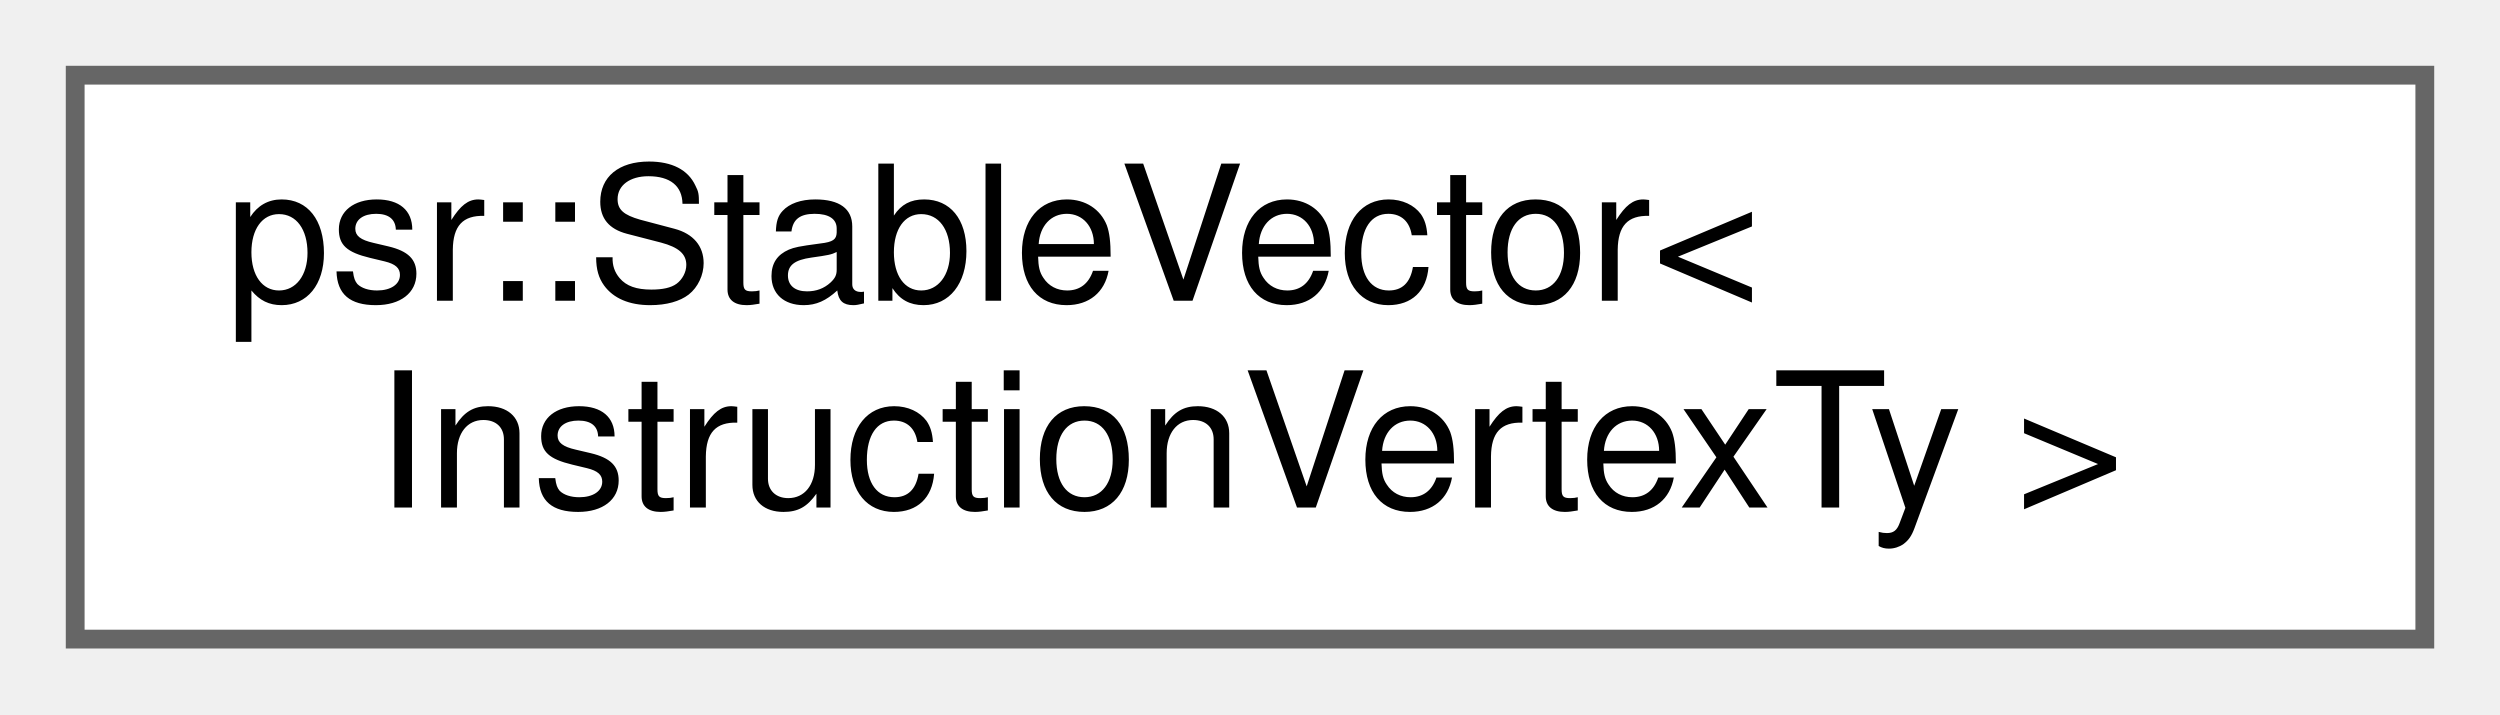
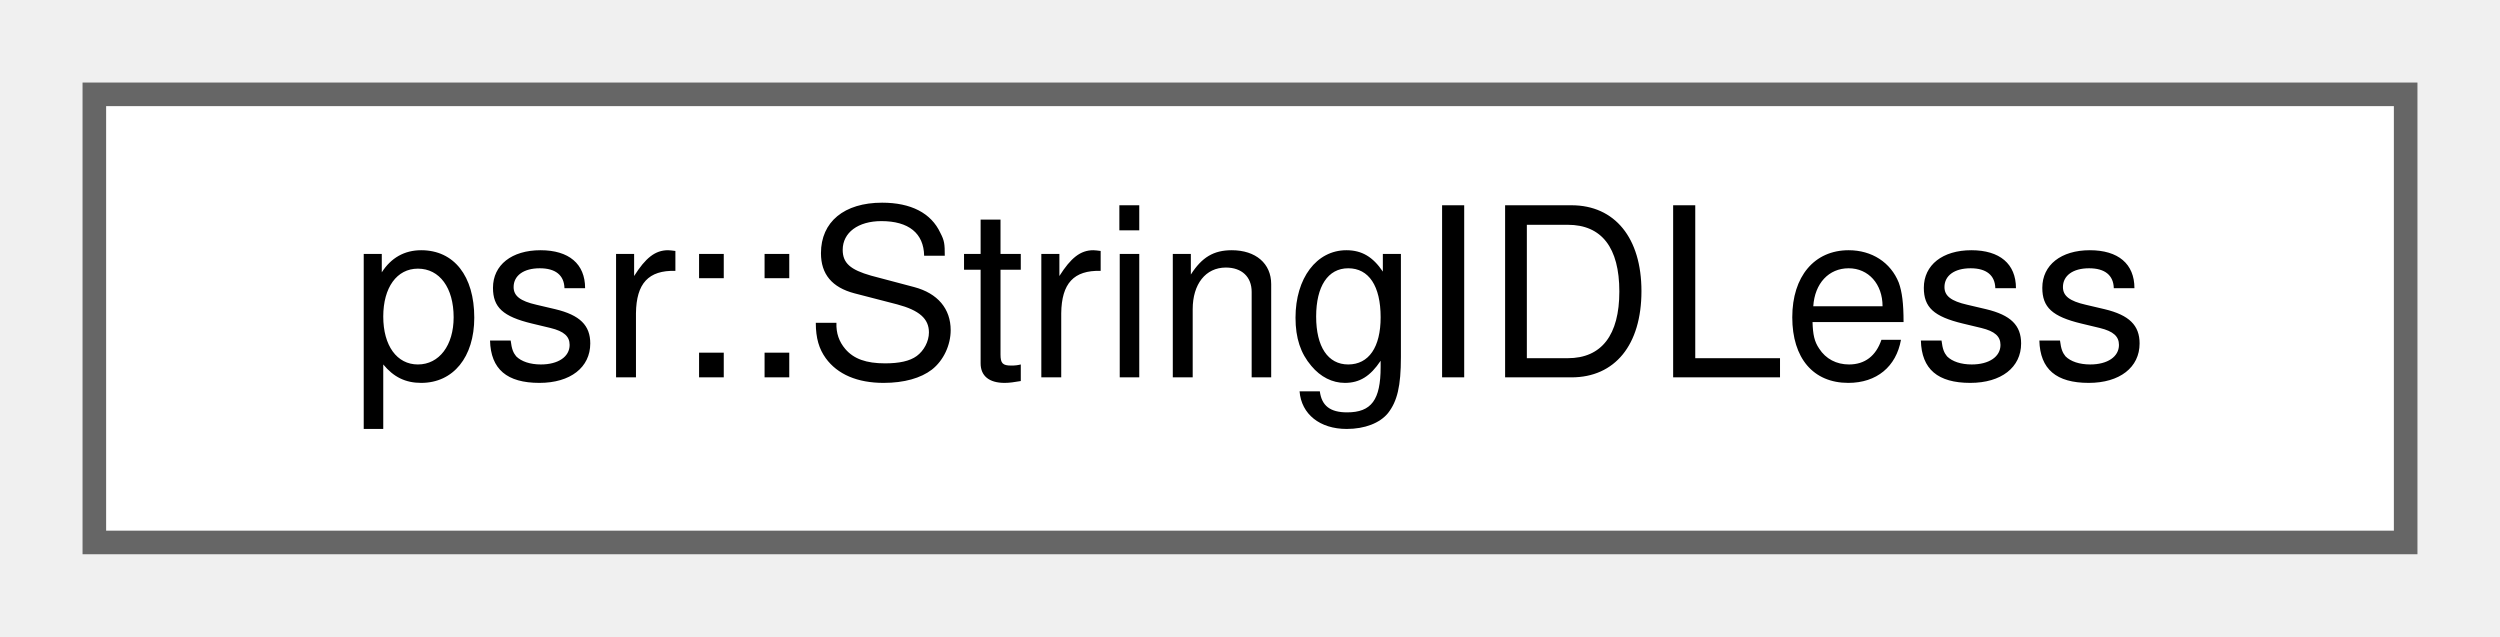
- <svg xmlns="http://www.w3.org/2000/svg" xmlns:xlink="http://www.w3.org/1999/xlink" width="133pt" height="38pt" viewBox="0.00 0.00 133.00 38.00">
-   <g id="graph0" class="graph" transform="scale(1 1) rotate(0) translate(4 34)">
+ <svg xmlns="http://www.w3.org/2000/svg" xmlns:xlink="http://www.w3.org/1999/xlink" width="106pt" height="27pt" viewBox="0.00 0.00 106.00 27.00">
+   <g id="graph0" class="graph" transform="scale(1 1) rotate(0) translate(4 23)">
    <g id="Node000000" class="node">
      <g id="a_Node000000">
-         <a xlink:href="classpsr_1_1StableVector.html" target="_top" xlink:title=" ">
-           <polygon fill="white" stroke="#666666" points="125,-30 0,-30 0,0 125,0 125,-30" />
-           <text text-anchor="start" x="8" y="-18" font-family="Helvetica,sans-Serif" font-size="10.00">psr::StableVector&lt;</text>
-           <text text-anchor="middle" x="62.5" y="-7" font-family="Helvetica,sans-Serif" font-size="10.00"> InstructionVertexTy &gt;</text>
+         <a xlink:href="structpsr_1_1StringIDLess.html" target="_top" xlink:title=" ">
+           <polygon fill="white" stroke="#666666" points="98,-19 0,-19 0,0 98,0 98,-19" />
+           <text text-anchor="middle" x="49" y="-7" font-family="Helvetica,sans-Serif" font-size="10.00">psr::StringIDLess</text>
        </a>
      </g>
    </g>
  </g>
</svg>
